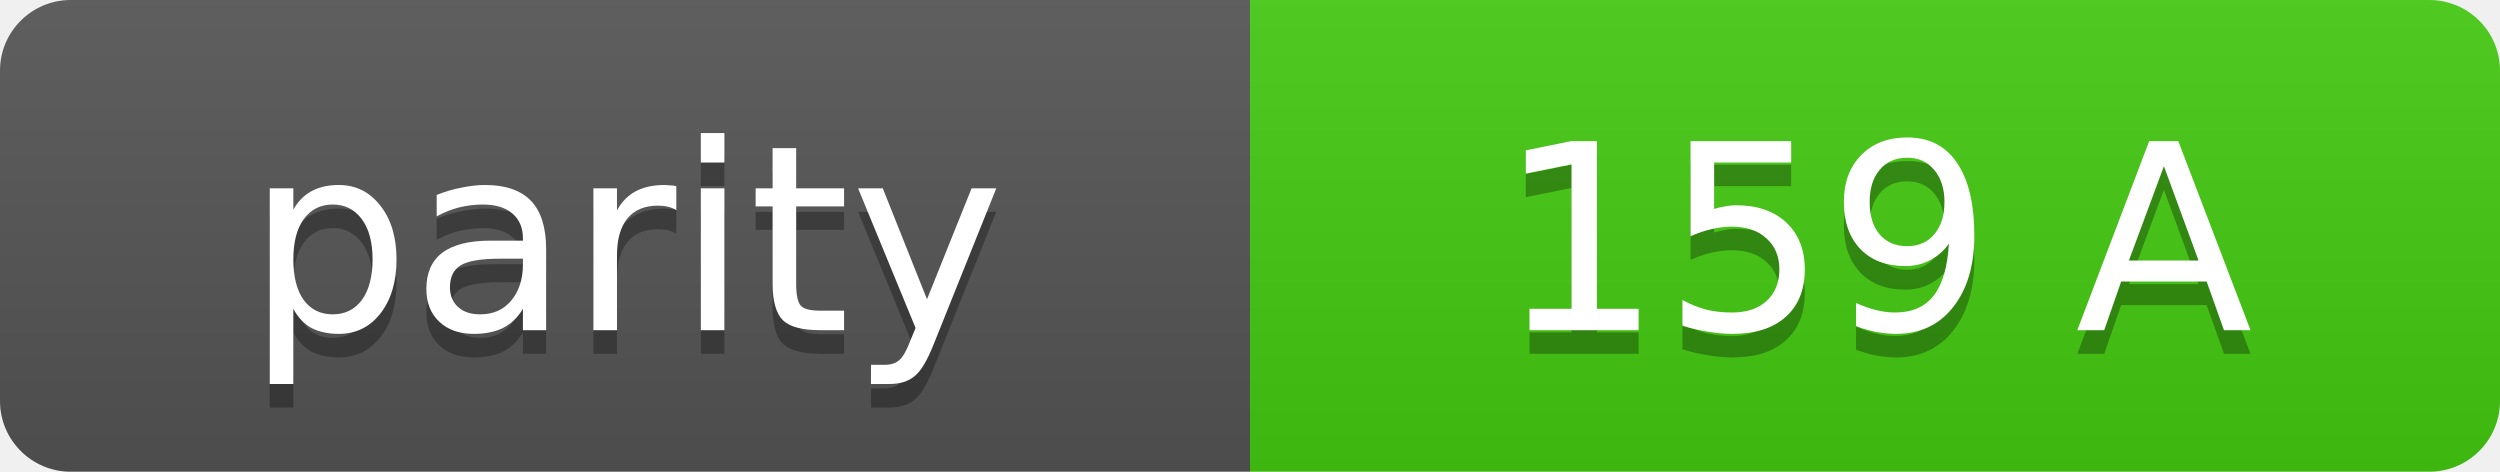
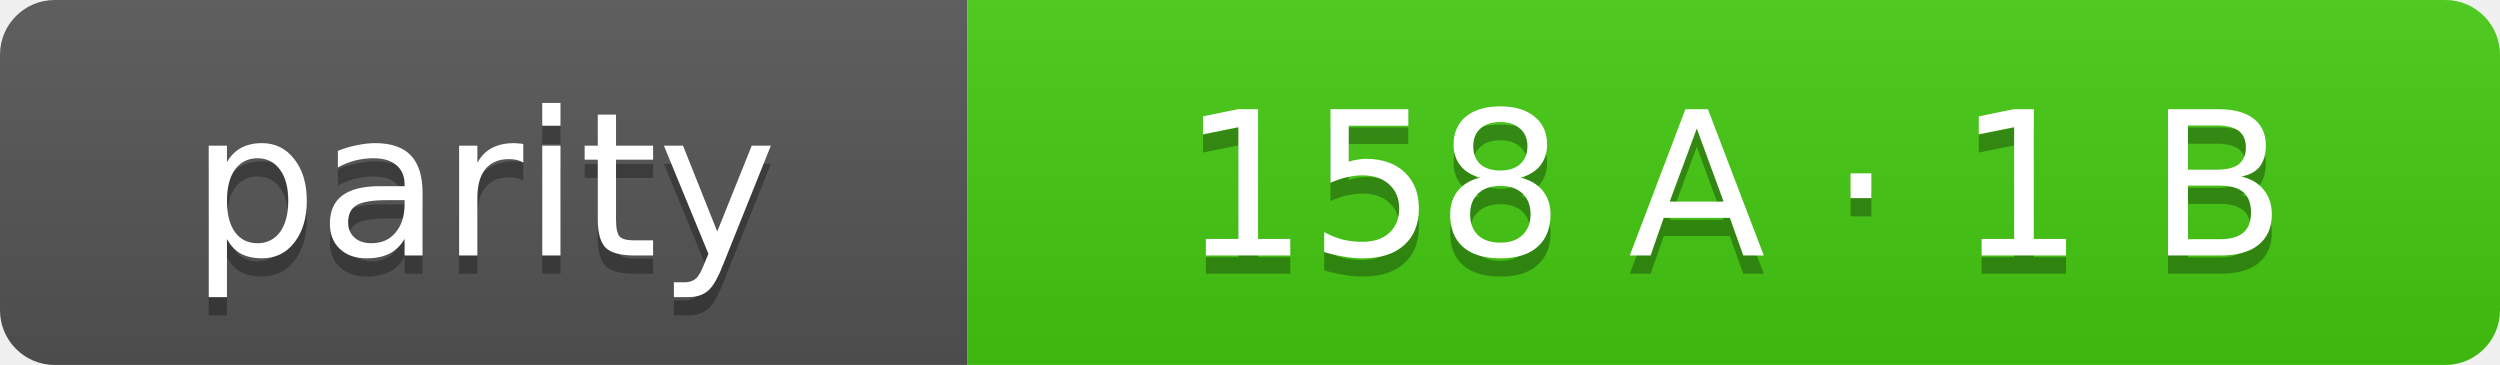
- <svg xmlns="http://www.w3.org/2000/svg" width="106" height="20" role="img" aria-label="parity: 159 A">
+ <svg xmlns="http://www.w3.org/2000/svg" width="137" height="20" role="img" aria-label="parity: 158 A · 1 B">
  <linearGradient id="s" x2="0" y2="100%">
    <stop offset="0" stop-color="#bbb" stop-opacity=".1" />
    <stop offset="1" stop-opacity=".1" />
  </linearGradient>
  <clipPath id="r">
-     <rect width="106" height="20" rx="3" fill="#fff" />
+     <rect width="137" height="20" rx="3" fill="#fff" />
  </clipPath>
  <g clip-path="url(#r)">
    <rect width="53" height="20" fill="#555" />
-     <rect x="53" width="53" height="20" fill="#4c1" />
-     <rect width="106" height="20" fill="url(#s)" />
+     <rect x="53" width="84" height="20" fill="#4c1" />
+     <rect width="137" height="20" fill="url(#s)" />
  </g>
  <g fill="#fff" text-anchor="middle" font-family="Verdana,Geneva,DejaVu Sans,sans-serif" font-size="11">
    <text x="26.5" y="15" fill="#010101" fill-opacity=".3">parity</text>
    <text x="26.5" y="14">parity</text>
-     <text x="79.5" y="15" fill="#010101" fill-opacity=".3">159 A</text>
-     <text x="79.5" y="14">159 A</text>
+     <text x="95.0" y="15" fill="#010101" fill-opacity=".3">158 A · 1 B</text>
+     <text x="95.0" y="14">158 A · 1 B</text>
  </g>
</svg>
